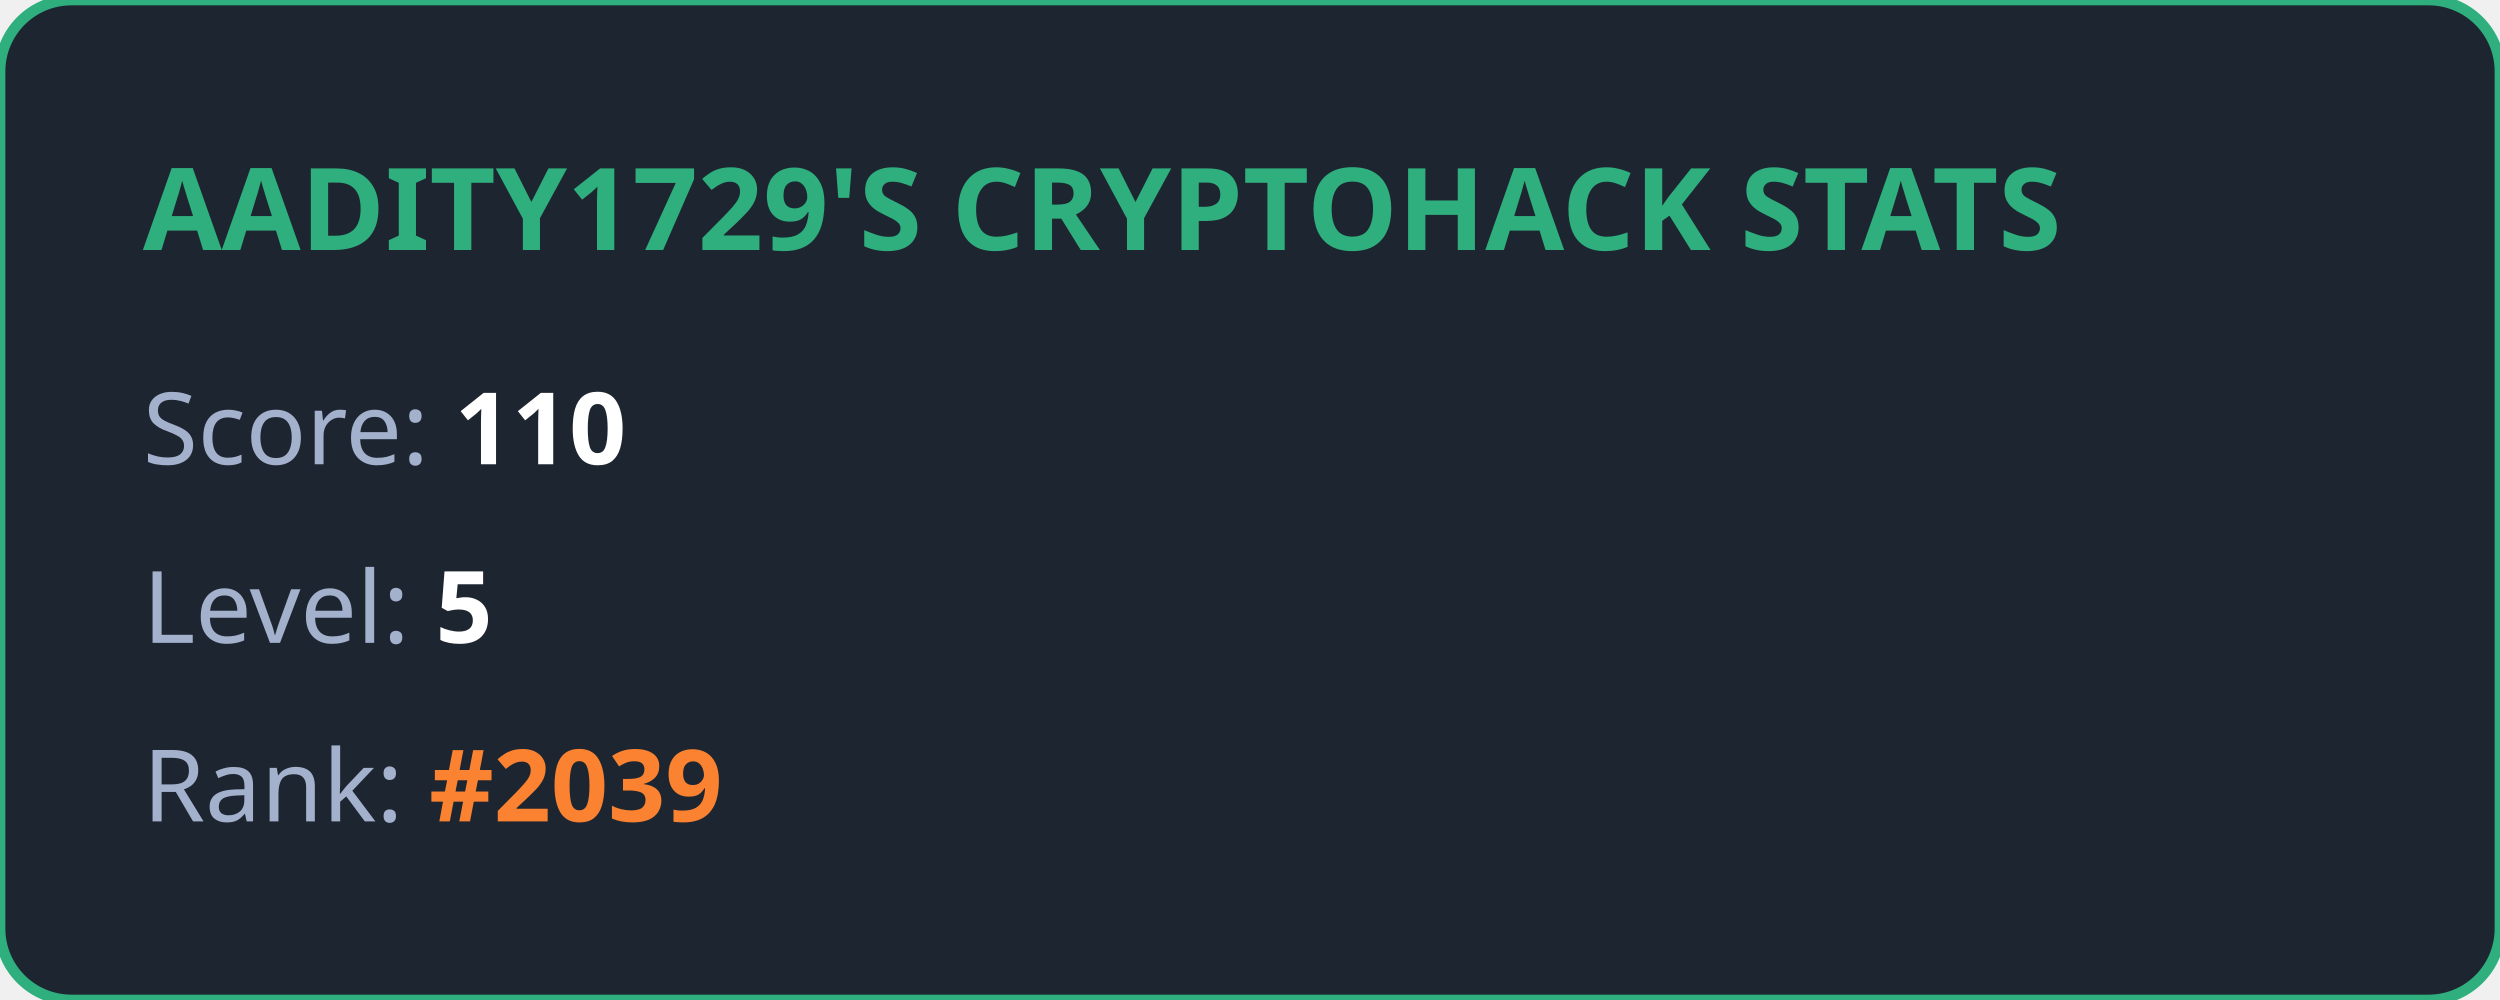
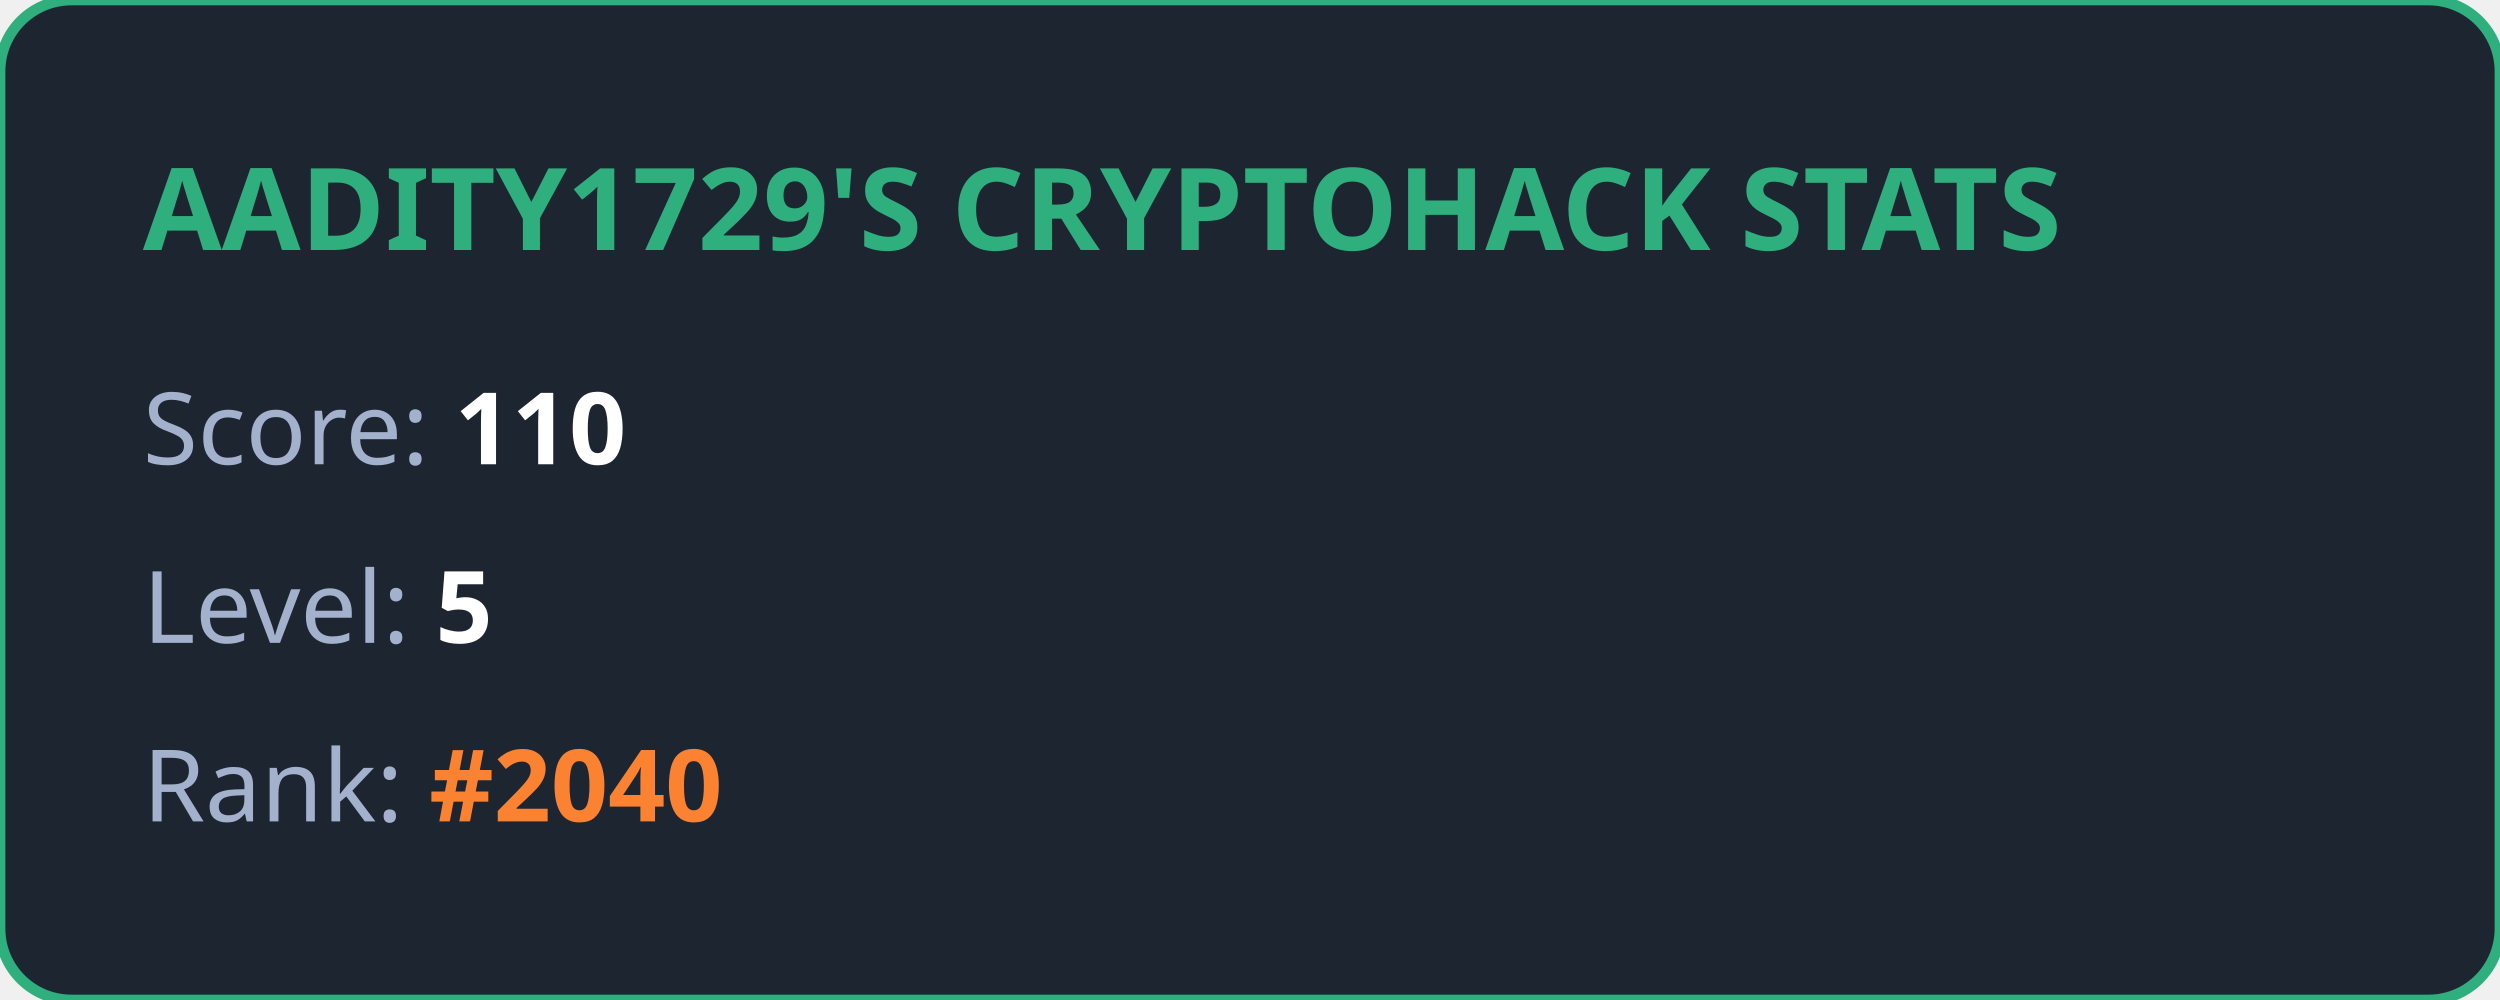
<svg xmlns="http://www.w3.org/2000/svg" width="350" height="140" viewBox="0 0 350 140" fill="none">
  <style>
            .title { font: bold 16px 'Segoe UI', Ubuntu, sans-serif; fill: #2eaf7d; }
            .stat { font: 14px 'Segoe UI', Ubuntu, sans-serif; fill: #a4b1cd; }
            .value { font-weight: bold; fill: #ffffff; }
            .highlight { font-weight: bold; fill: #fa8231; }
        </style>
  <rect width="100%" height="100%" rx="10" fill="#1d2530" stroke="#2eaf7d" stroke-width="1.5" />
  <text x="20" y="35" class="title">AADITY1729'S CRYPTOHACK STATS</text>
  <text x="20" y="65" class="stat">Score: <tspan class="value">110</tspan>
  </text>
  <text x="20" y="90" class="stat">Level: <tspan class="value">5</tspan>
  </text>
-   <text x="20" y="115" class="stat">Rank: <tspan class="highlight">#2039</tspan>
+   <text x="20" y="115" class="stat">Rank: <tspan class="highlight">#2040</tspan>
  </text>
</svg>
